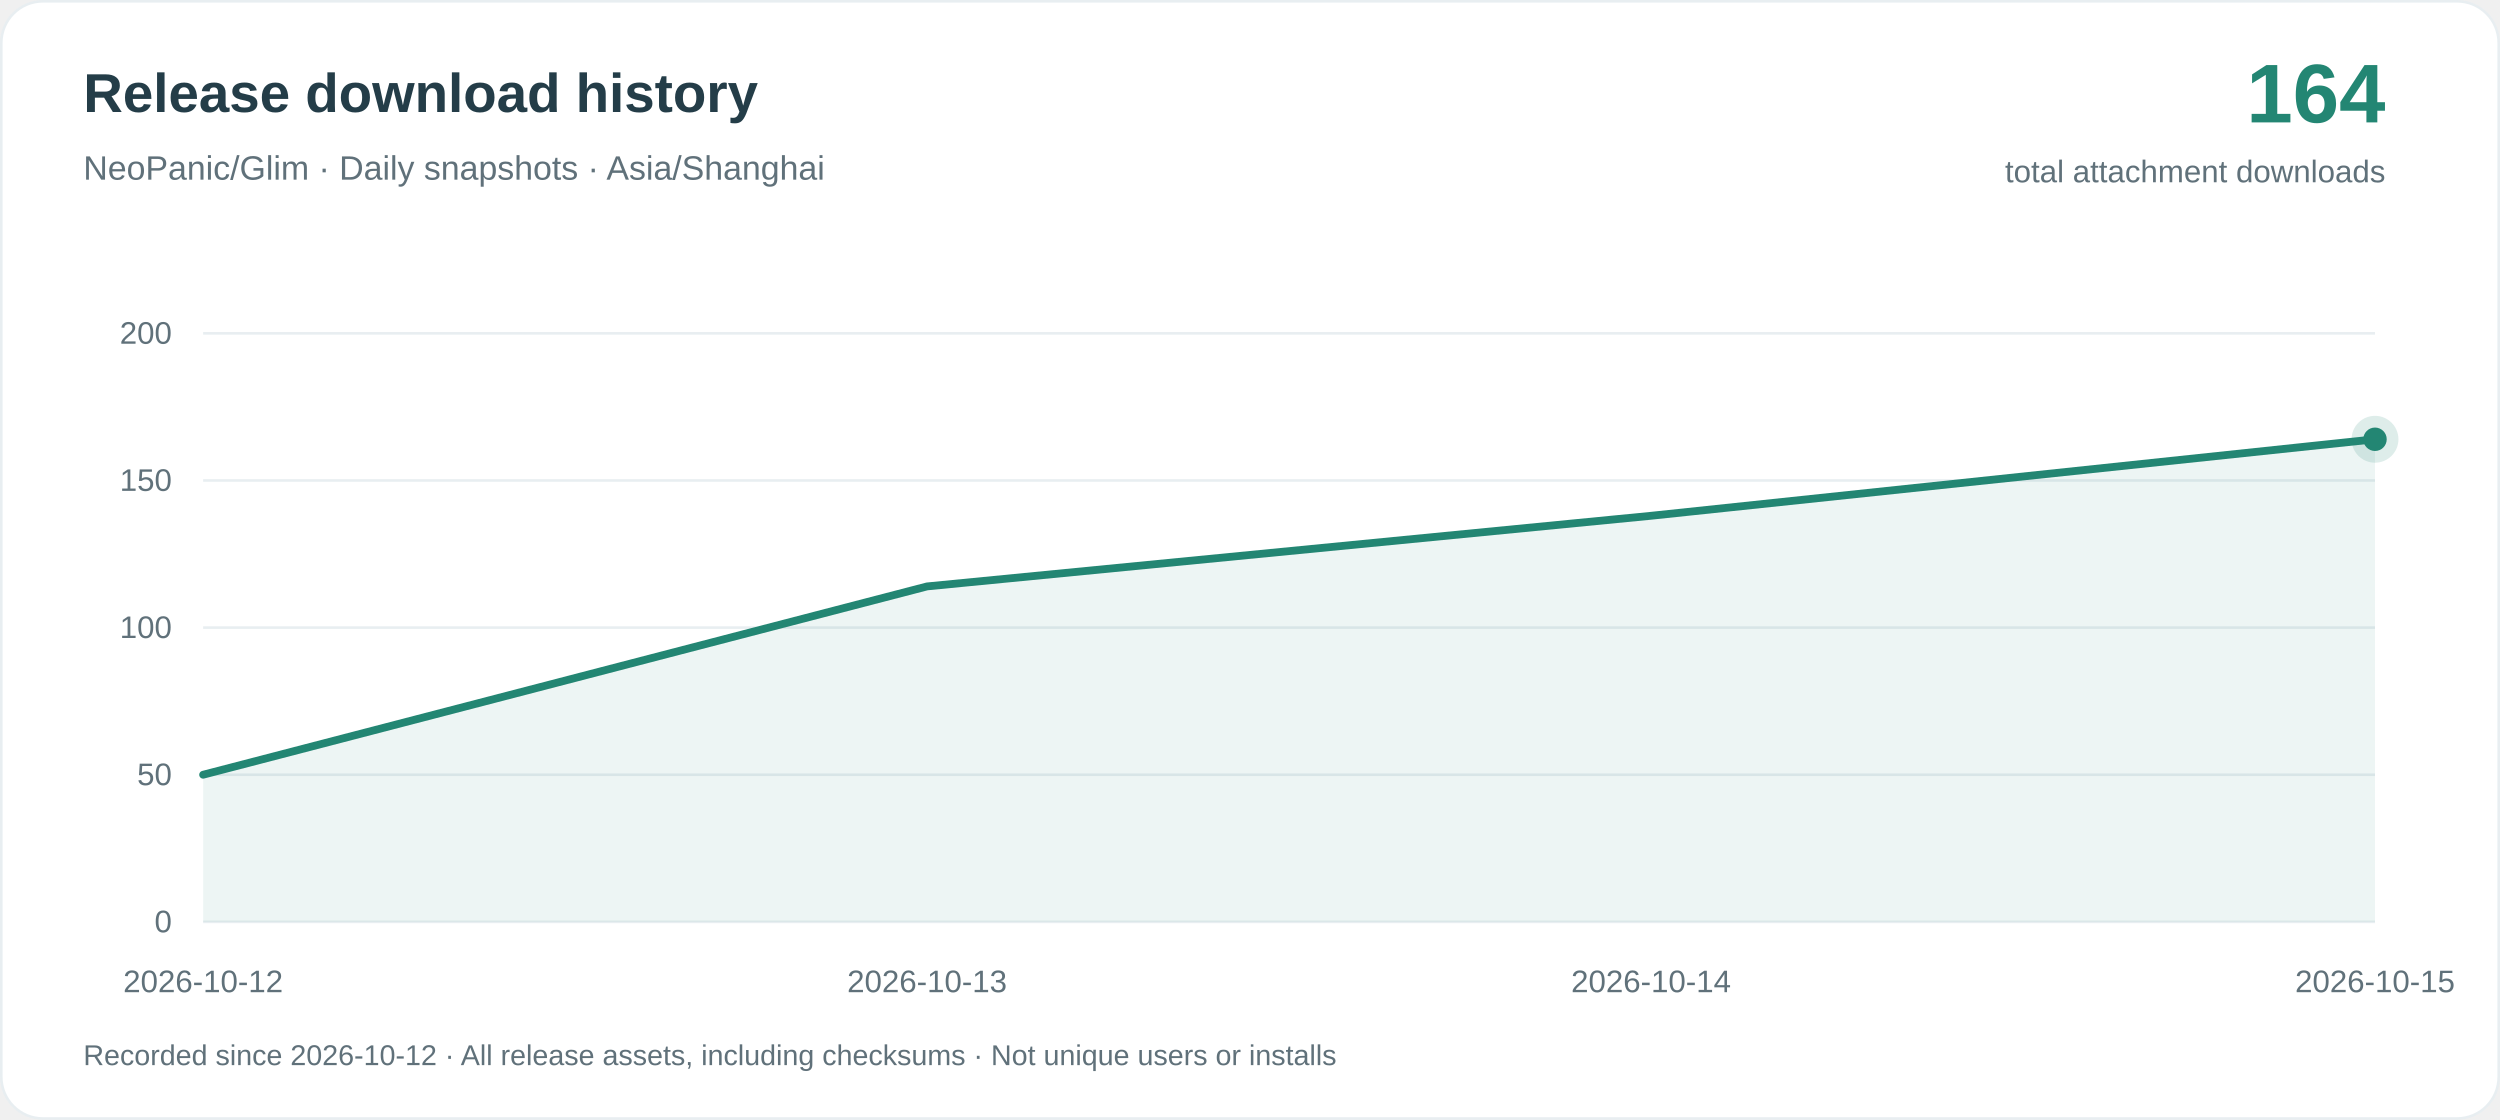
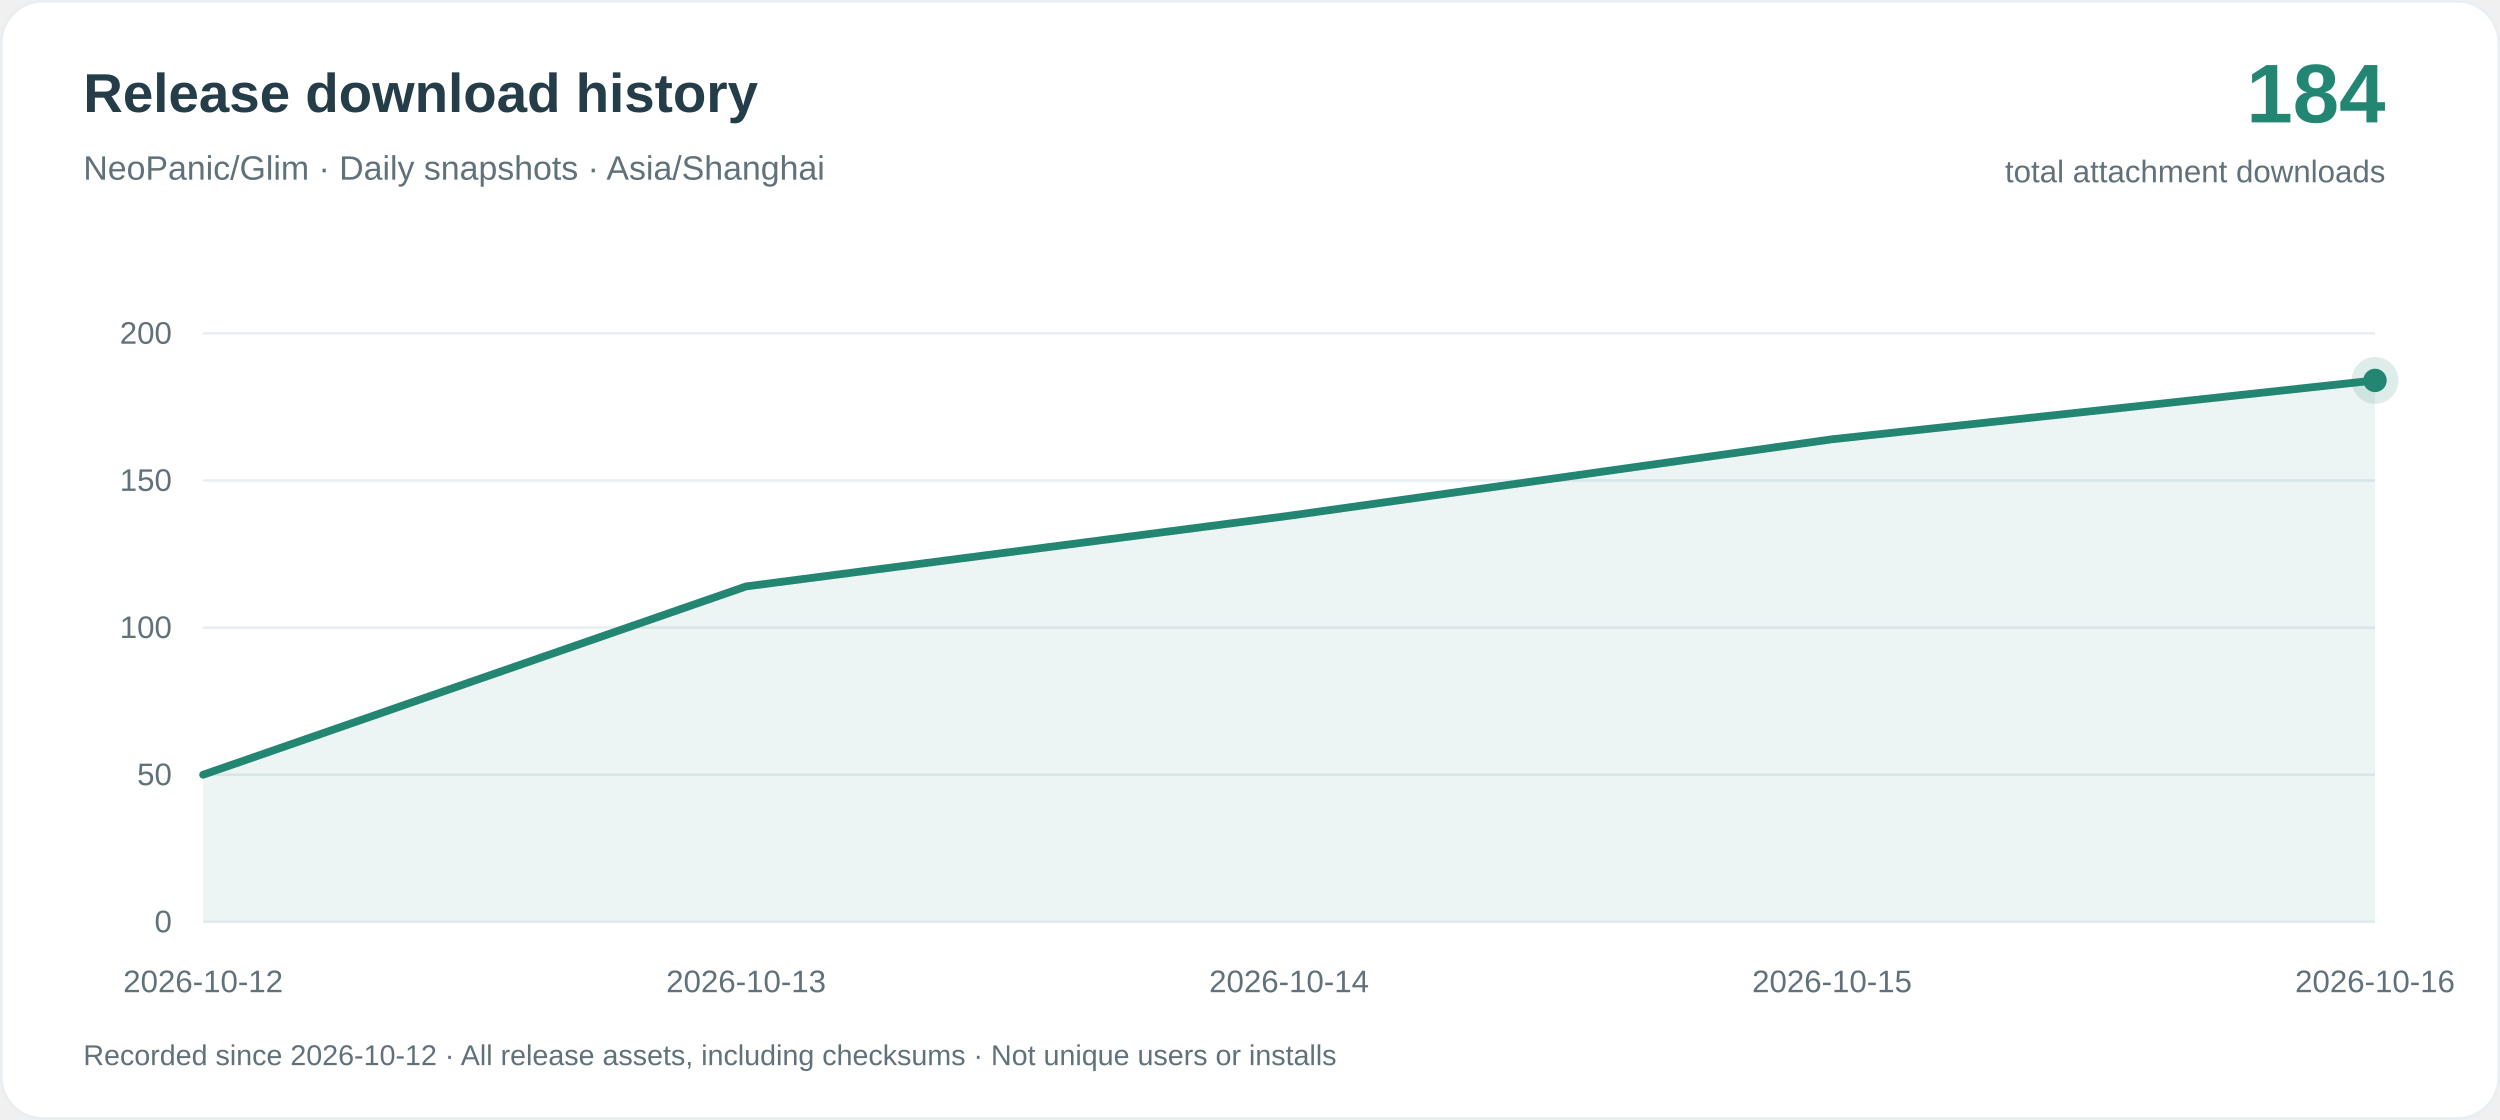
<svg xmlns="http://www.w3.org/2000/svg" width="960" height="430" viewBox="0 0 960 430" role="img" aria-labelledby="title desc">
  <rect x=".5" y=".5" width="959" height="429" rx="16" fill="#ffffff" stroke="#e8eef1" />
  <g font-family="-apple-system, BlinkMacSystemFont, Arial, sans-serif">
    <text x="32" y="43" fill="#243d48" font-size="21" font-weight="650">Release download history</text>
    <text x="32" y="69" fill="#60717a" font-size="13">NeoPanic/Glim · Daily snapshots · Asia/Shanghai</text>
-     <text x="916" y="47" text-anchor="end" fill="#238673" font-size="32" font-weight="700">164</text>
+     <text x="916" y="47" text-anchor="end" fill="#238673" font-size="32" font-weight="700">184</text>
    <text x="916" y="70" text-anchor="end" fill="#60717a" font-size="12">total attachment downloads</text>
    <path d="M78 354H912" stroke="#e8eef1" />
    <text x="66" y="358" text-anchor="end" fill="#60717a" font-size="12">0</text>
    <path d="M78 297.5H912" stroke="#e8eef1" />
    <text x="66" y="301.5" text-anchor="end" fill="#60717a" font-size="12">50</text>
    <path d="M78 241H912" stroke="#e8eef1" />
    <text x="66" y="245" text-anchor="end" fill="#60717a" font-size="12">100</text>
    <path d="M78 184.5H912" stroke="#e8eef1" />
    <text x="66" y="188.5" text-anchor="end" fill="#60717a" font-size="12">150</text>
    <path d="M78 128H912" stroke="#e8eef1" />
    <text x="66" y="132" text-anchor="end" fill="#60717a" font-size="12">200</text>
-     <path d="M78.00 297.50 L356.00 225.18 L634.00 198.06 L912.00 168.68 L912.00 354 L78.00 354Z" fill="#238673" fill-opacity=".08" />
-     <path d="M78.00 297.50 L356.00 225.18 L634.00 198.06 L912.00 168.68" fill="none" stroke="#238673" stroke-width="3" stroke-linejoin="round" stroke-linecap="round" />
+     <path d="M78.00 297.50 L286.50 225.18 L495.00 198.06 L703.50 168.68 L912.00 146.08 L912.00 354 L78.00 354Z" fill="#238673" fill-opacity=".08" />
+     <path d="M78.00 297.50 L286.50 225.18 L495.00 198.06 L703.50 168.68 L912.00 146.08" fill="none" stroke="#238673" stroke-width="3" stroke-linejoin="round" stroke-linecap="round" />
    <text x="78.00" y="381" text-anchor="middle" fill="#60717a" font-size="12">2026-10-12</text>
-     <text x="356.00" y="381" text-anchor="middle" fill="#60717a" font-size="12">2026-10-13</text>
-     <text x="634.00" y="381" text-anchor="middle" fill="#60717a" font-size="12">2026-10-14</text>
-     <text x="912.00" y="381" text-anchor="middle" fill="#60717a" font-size="12">2026-10-15</text>
-     <circle cx="912.00" cy="168.68" r="9" fill="#238673" fill-opacity=".15" />
-     <circle cx="912.00" cy="168.68" r="4.5" fill="#238673" />
+     <text x="286.50" y="381" text-anchor="middle" fill="#60717a" font-size="12">2026-10-13</text>
+     <text x="495.00" y="381" text-anchor="middle" fill="#60717a" font-size="12">2026-10-14</text>
+     <text x="703.50" y="381" text-anchor="middle" fill="#60717a" font-size="12">2026-10-15</text>
+     <text x="912.00" y="381" text-anchor="middle" fill="#60717a" font-size="12">2026-10-16</text>
+     <circle cx="912.00" cy="146.08" r="9" fill="#238673" fill-opacity=".15" />
+     <circle cx="912.00" cy="146.08" r="4.5" fill="#238673" />
    <text x="32" y="409" fill="#60717a" font-size="11">Recorded since 2026-10-12 · All release assets, including checksums · Not unique users or installs</text>
  </g>
</svg>
